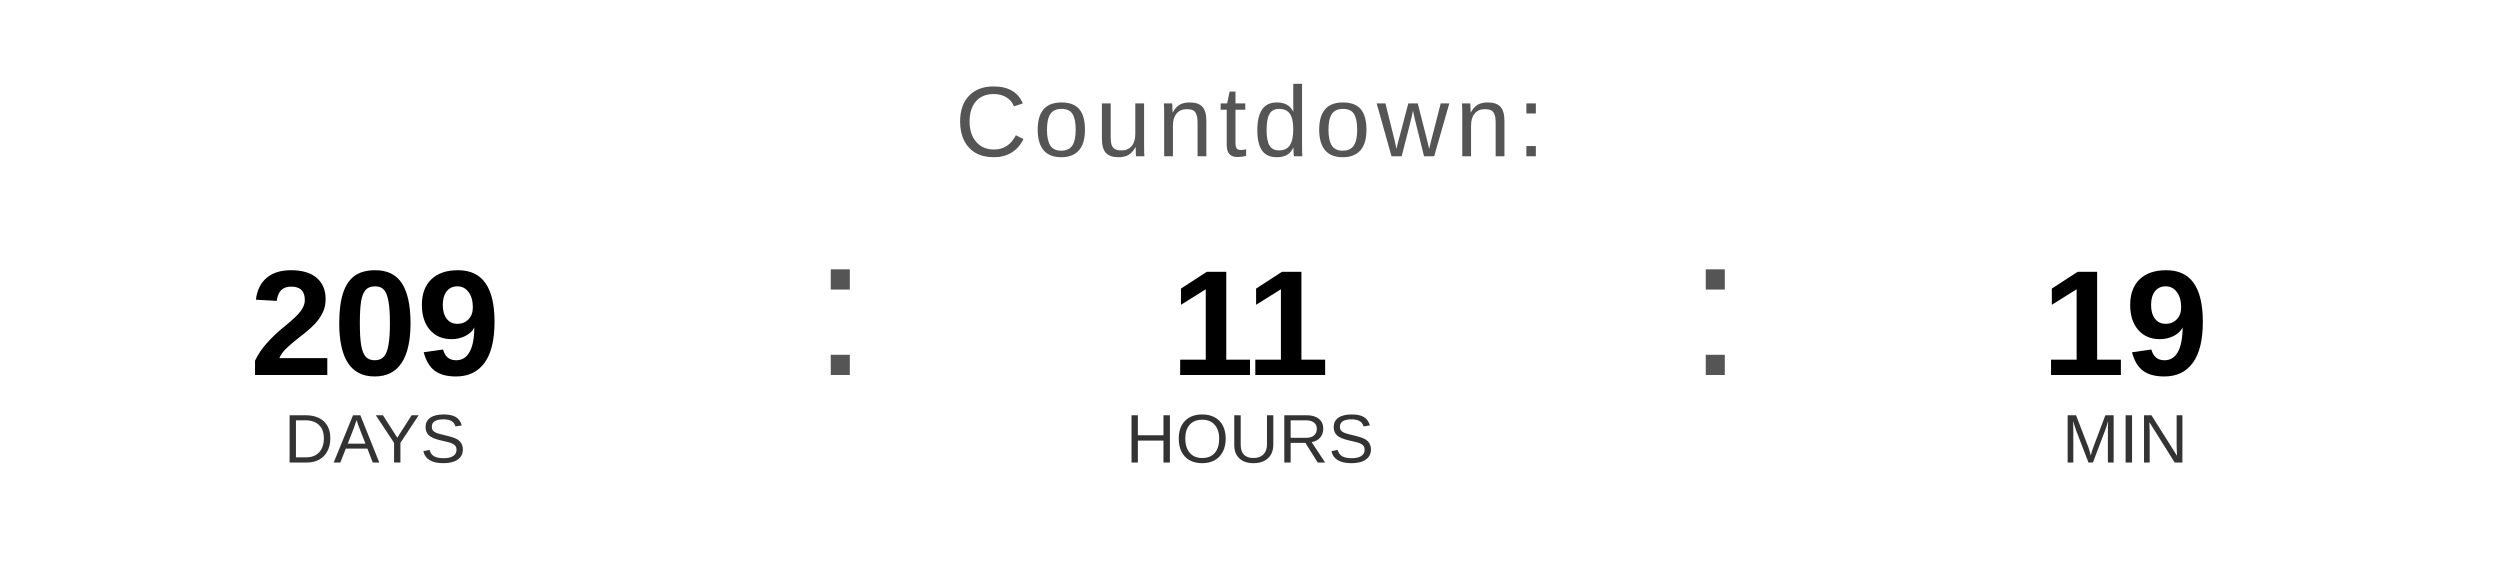
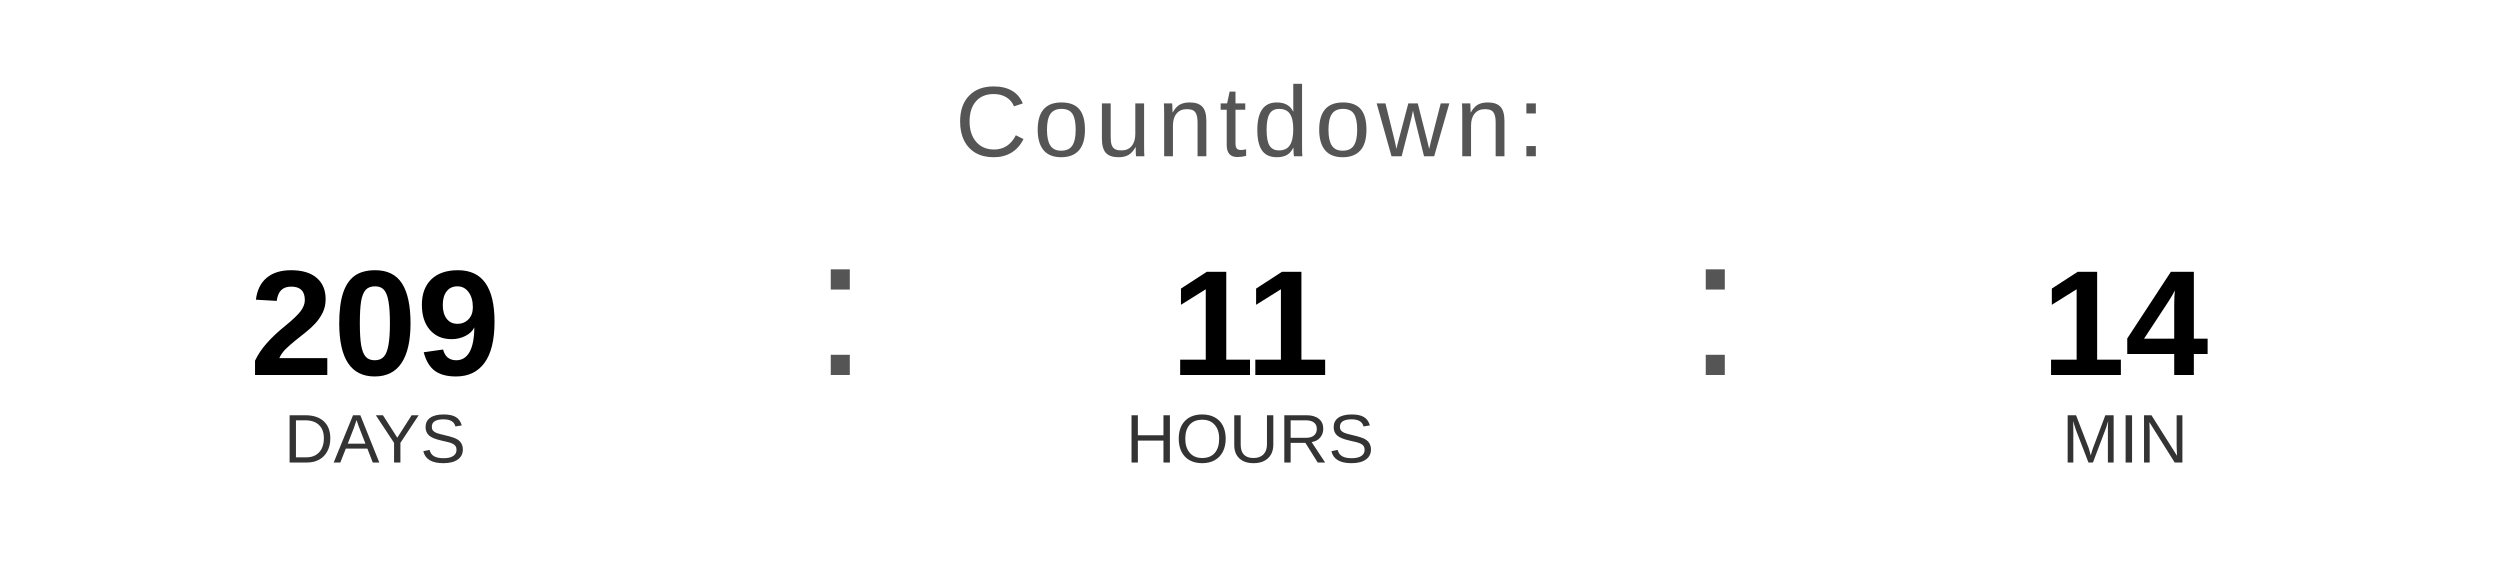
<svg xmlns="http://www.w3.org/2000/svg" width="400" height="90" viewBox="0 0 400 90">
  <text x="200" y="25" font-family="Arial, Helvetica, sans-serif" font-size="16" fill="#555555" text-anchor="middle" letter-spacing="1">
    Countdown:
  </text>
  <text x="60" y="60" font-family="Arial, Helvetica, sans-serif" font-size="24" font-weight="bold" fill="#000000" text-anchor="middle">209</text>
  <text x="60" y="74" font-family="Arial, Helvetica, sans-serif" font-size="11" fill="#333333" text-anchor="middle">DAYS</text>
  <text x="130" y="60" font-family="Arial, sans-serif" font-size="32" fill="#555555">:</text>
  <text x="200" y="60" font-family="Arial, Helvetica, sans-serif" font-size="24" font-weight="bold" fill="#000000" text-anchor="middle">11</text>
  <text x="200" y="74" font-family="Arial, Helvetica, sans-serif" font-size="11" fill="#333333" text-anchor="middle">HOURS</text>
  <text x="270" y="60" font-family="Arial, sans-serif" font-size="32" fill="#555555">:</text>
-   <text x="340" y="60" font-family="Arial, Helvetica, sans-serif" font-size="24" font-weight="bold" fill="#000000" text-anchor="middle">19</text>
+   <text x="340" y="60" font-family="Arial, Helvetica, sans-serif" font-size="24" font-weight="bold" fill="#000000" text-anchor="middle">14</text>
  <text x="340" y="74" font-family="Arial, Helvetica, sans-serif" font-size="11" fill="#333333" text-anchor="middle">MIN</text>
</svg>
